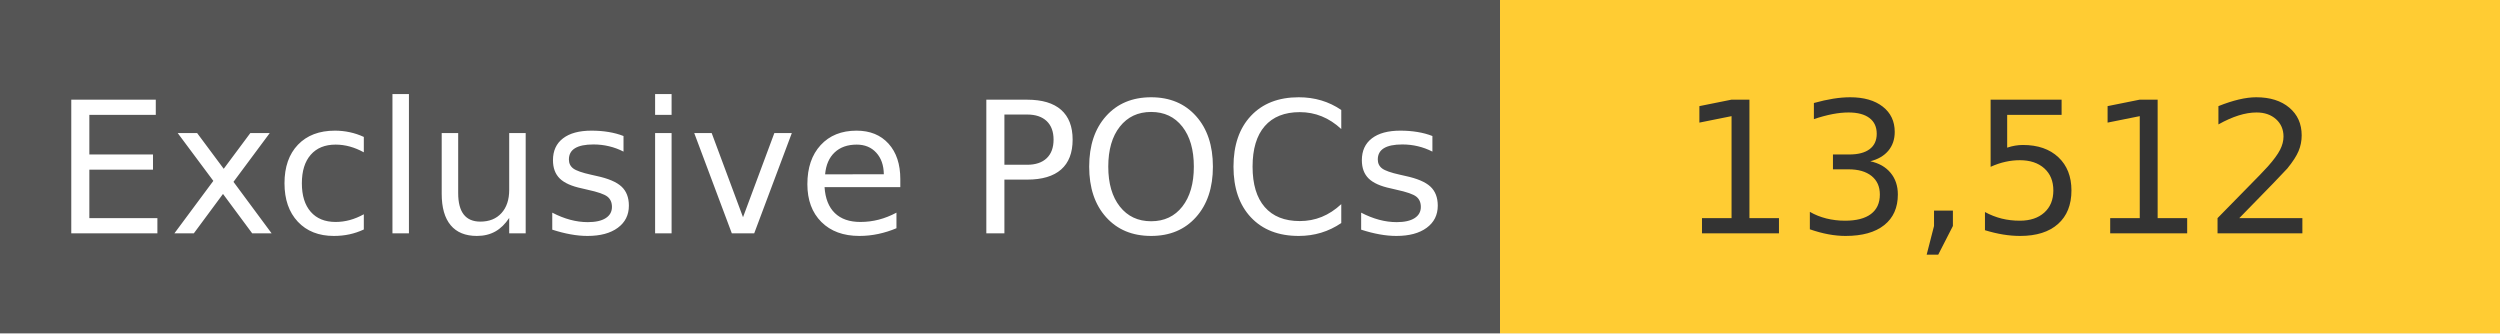
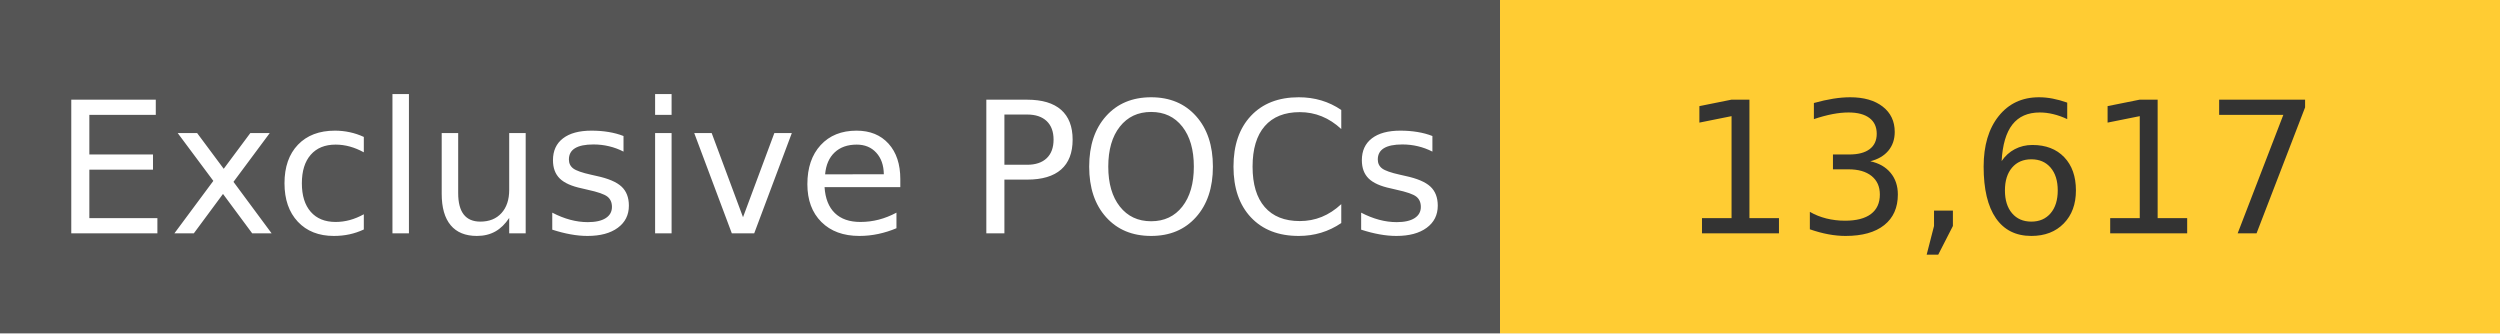
<svg xmlns="http://www.w3.org/2000/svg" width="150" height="20" role="img">
  <linearGradient id="s" x2="0" y2="100%">
    <stop offset="0" stop-color="#bbb" stop-opacity=".1" />
    <stop offset="1" stop-opacity=".1" />
  </linearGradient>
  <g>
    <rect width="90" height="20" fill="#555" />
    <rect x="90" width="267" height="20" fill="#ffcc33" />
  </g>
  <g fill="#fff" text-anchor="middle" font-family="Verdana,Geneva,DejaVu Sans,sans-serif" text-rendering="geometricPrecision" font-size="110">
    <text x="450" y="140" transform="scale(.1)" fill="#fff">
            Exclusive POCs
        </text>
    <text x="1200" y="140" transform="scale(.1)" fill="#333">
-             13,512
+             13,617
        </text>
  </g>
</svg>
